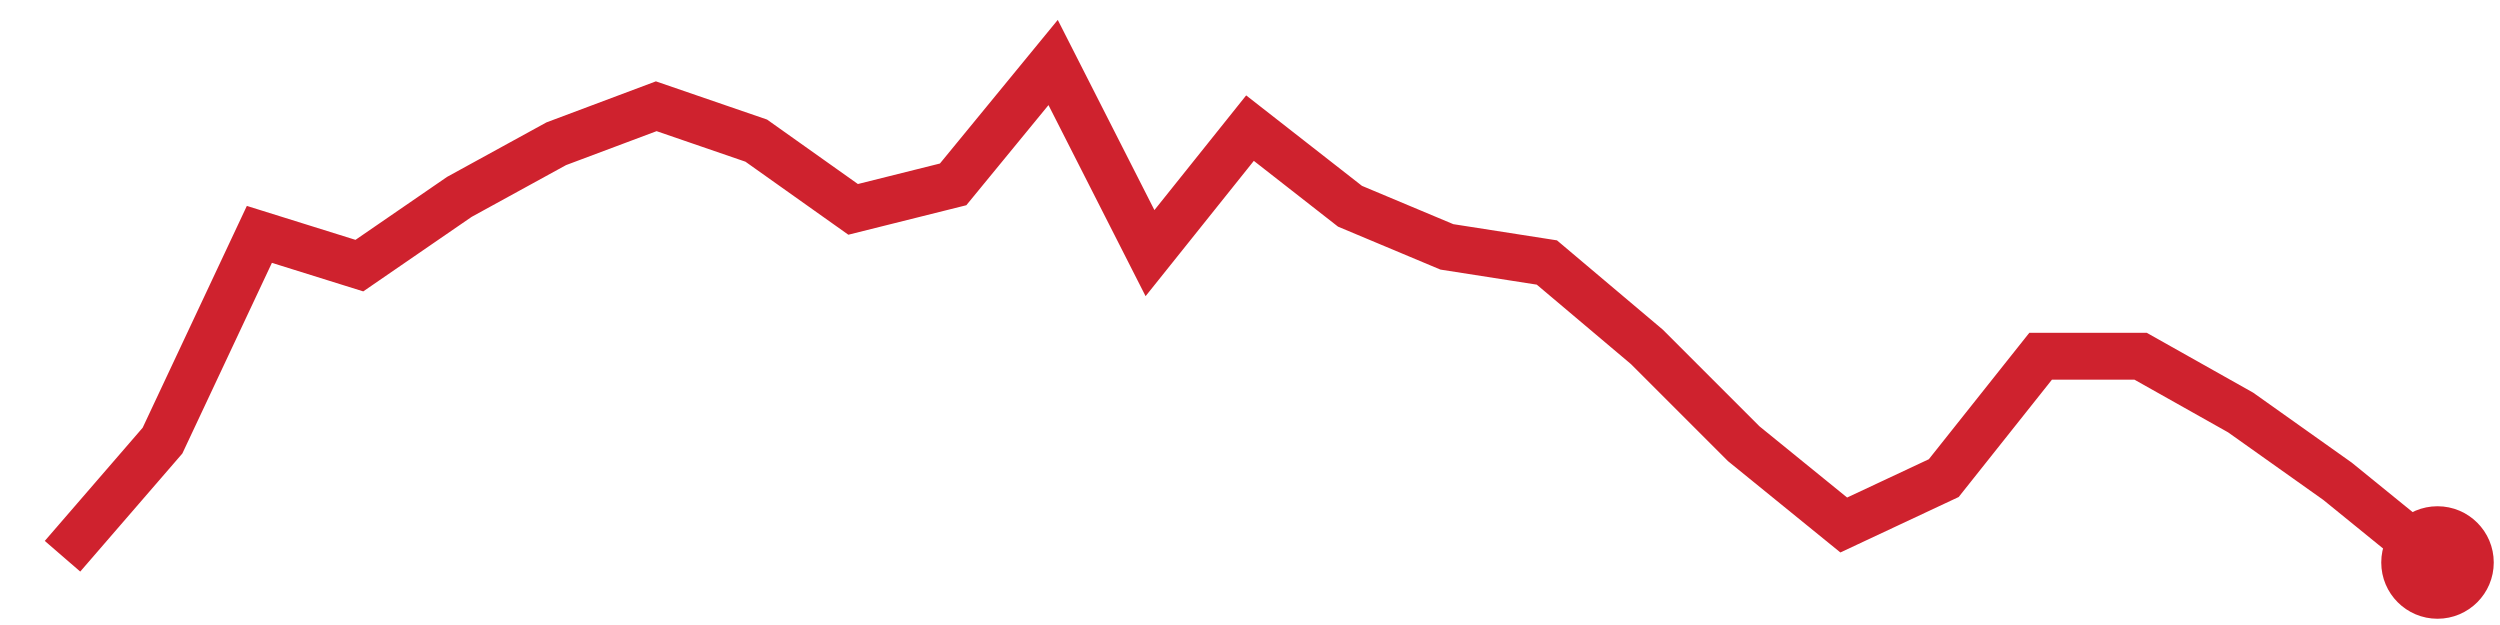
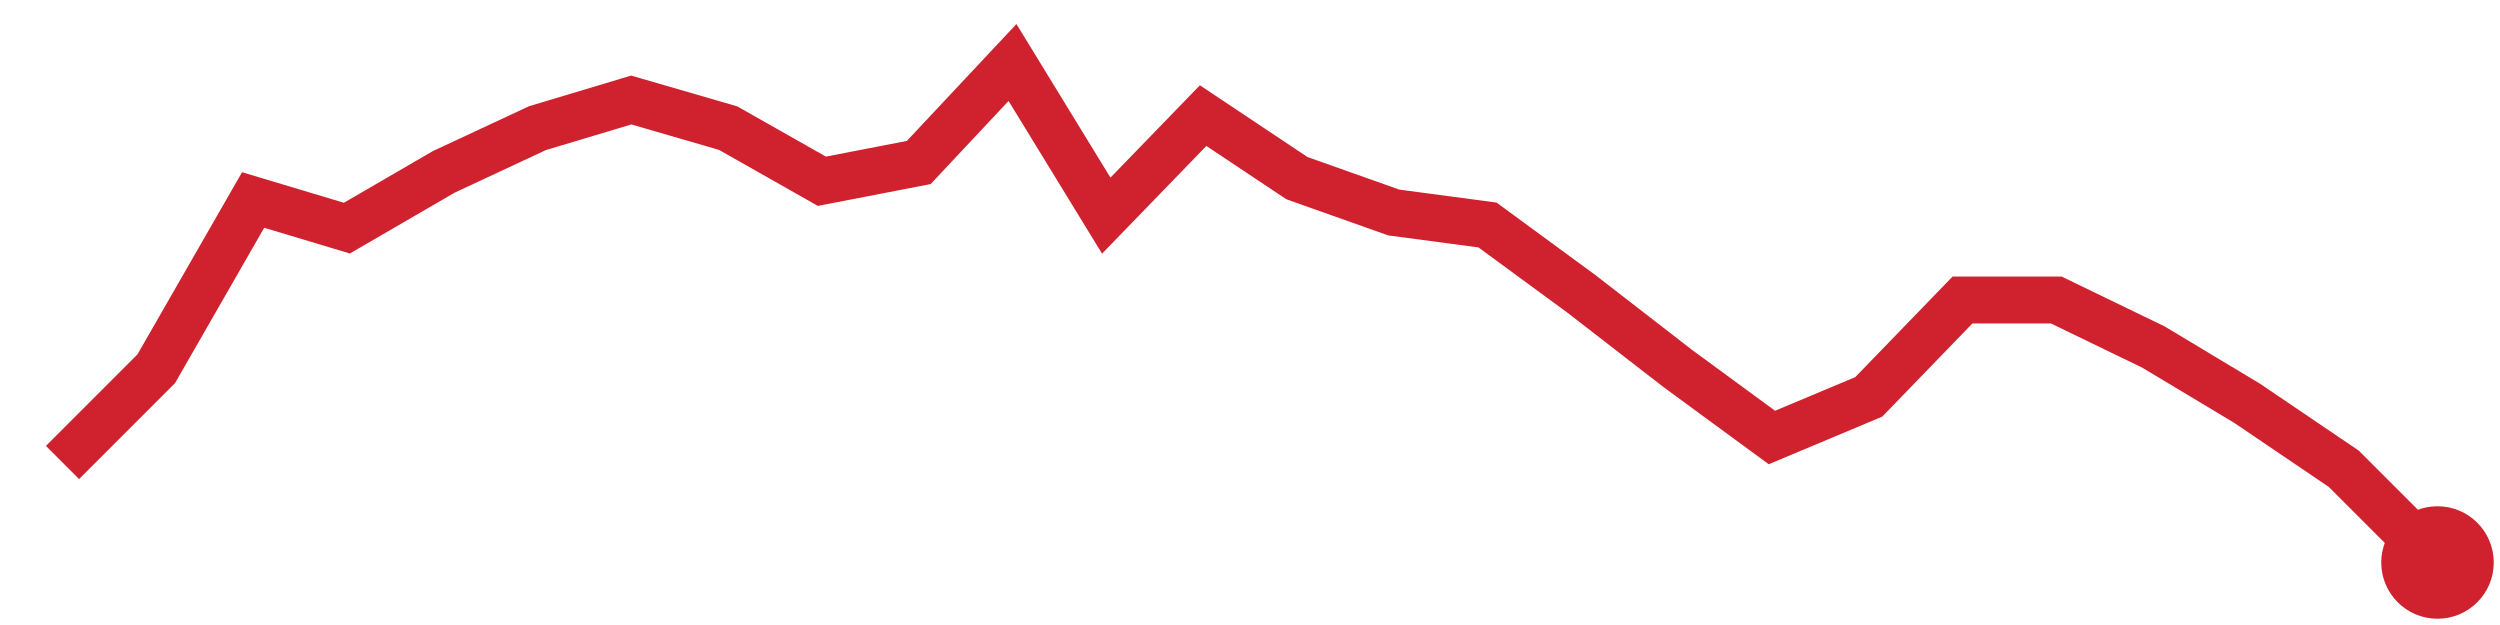
<svg xmlns="http://www.w3.org/2000/svg" viewBox="0 0 80 20" width="80" height="20" role="img" aria-label="trend">
-   <polyline points="2.0,17.8 5.2,14.1 8.3,7.5 11.5,8.5 14.7,6.3 17.8,4.6 21.0,3.4 24.2,4.5 27.3,6.7 30.5,5.9 33.7,2.0 36.8,8.1 40.0,4.1 43.2,6.6 46.3,7.9 49.5,8.4 52.7,11.1 55.8,14.2 59.0,16.8 62.2,15.3 65.3,11.4 68.5,11.4 71.7,13.2 74.8,15.4 78.0,18.0" fill="none" stroke="#cf222e" stroke-width="1.5" />
+   <polyline points="2.0,14.8 5.0,11.8 8.1,6.4 11.1,7.3 14.2,5.5 17.2,4.1 20.2,3.2 23.3,4.1 26.3,5.8 29.4,5.2 32.4,2.0 35.4,6.9 38.5,3.7 41.5,5.7 44.6,6.8 47.6,7.2 50.6,9.4 53.7,11.8 56.7,14.0 59.8,12.7 62.8,9.6 65.8,9.6 68.9,11.1 71.9,12.9 75.0,15.0 78.0,18.0" fill="none" stroke="#cf222e" stroke-width="1.5" />
  <circle cx="78.0" cy="18.0" r="1.8" fill="#cf222e" />
</svg>
